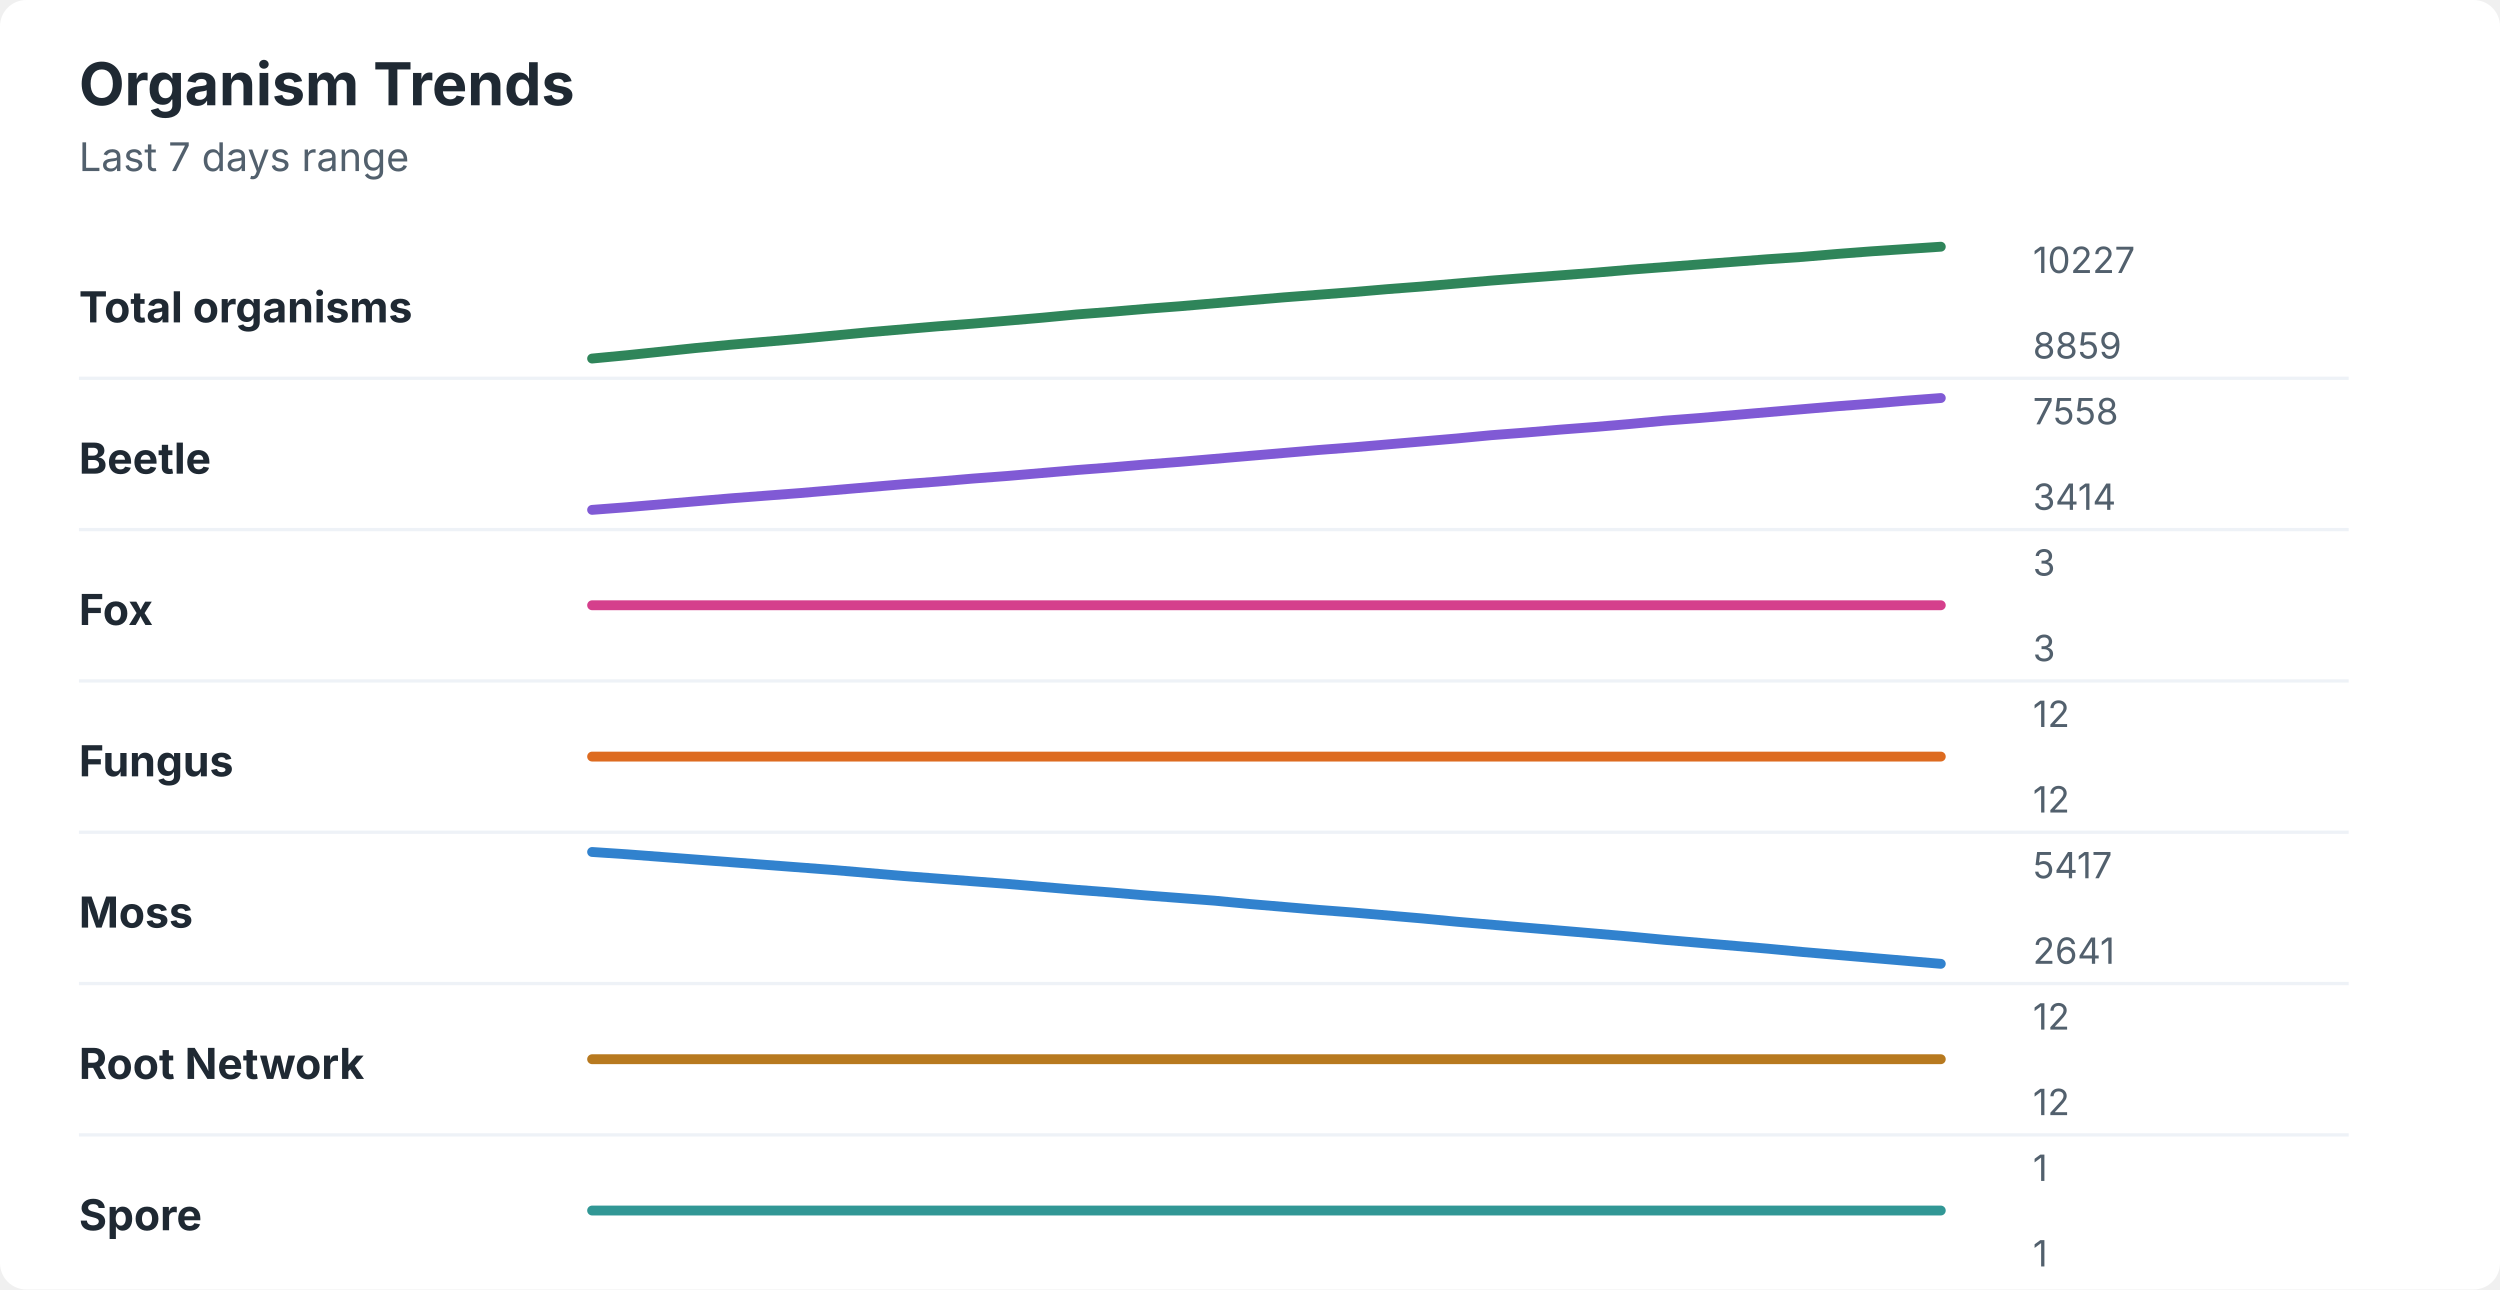
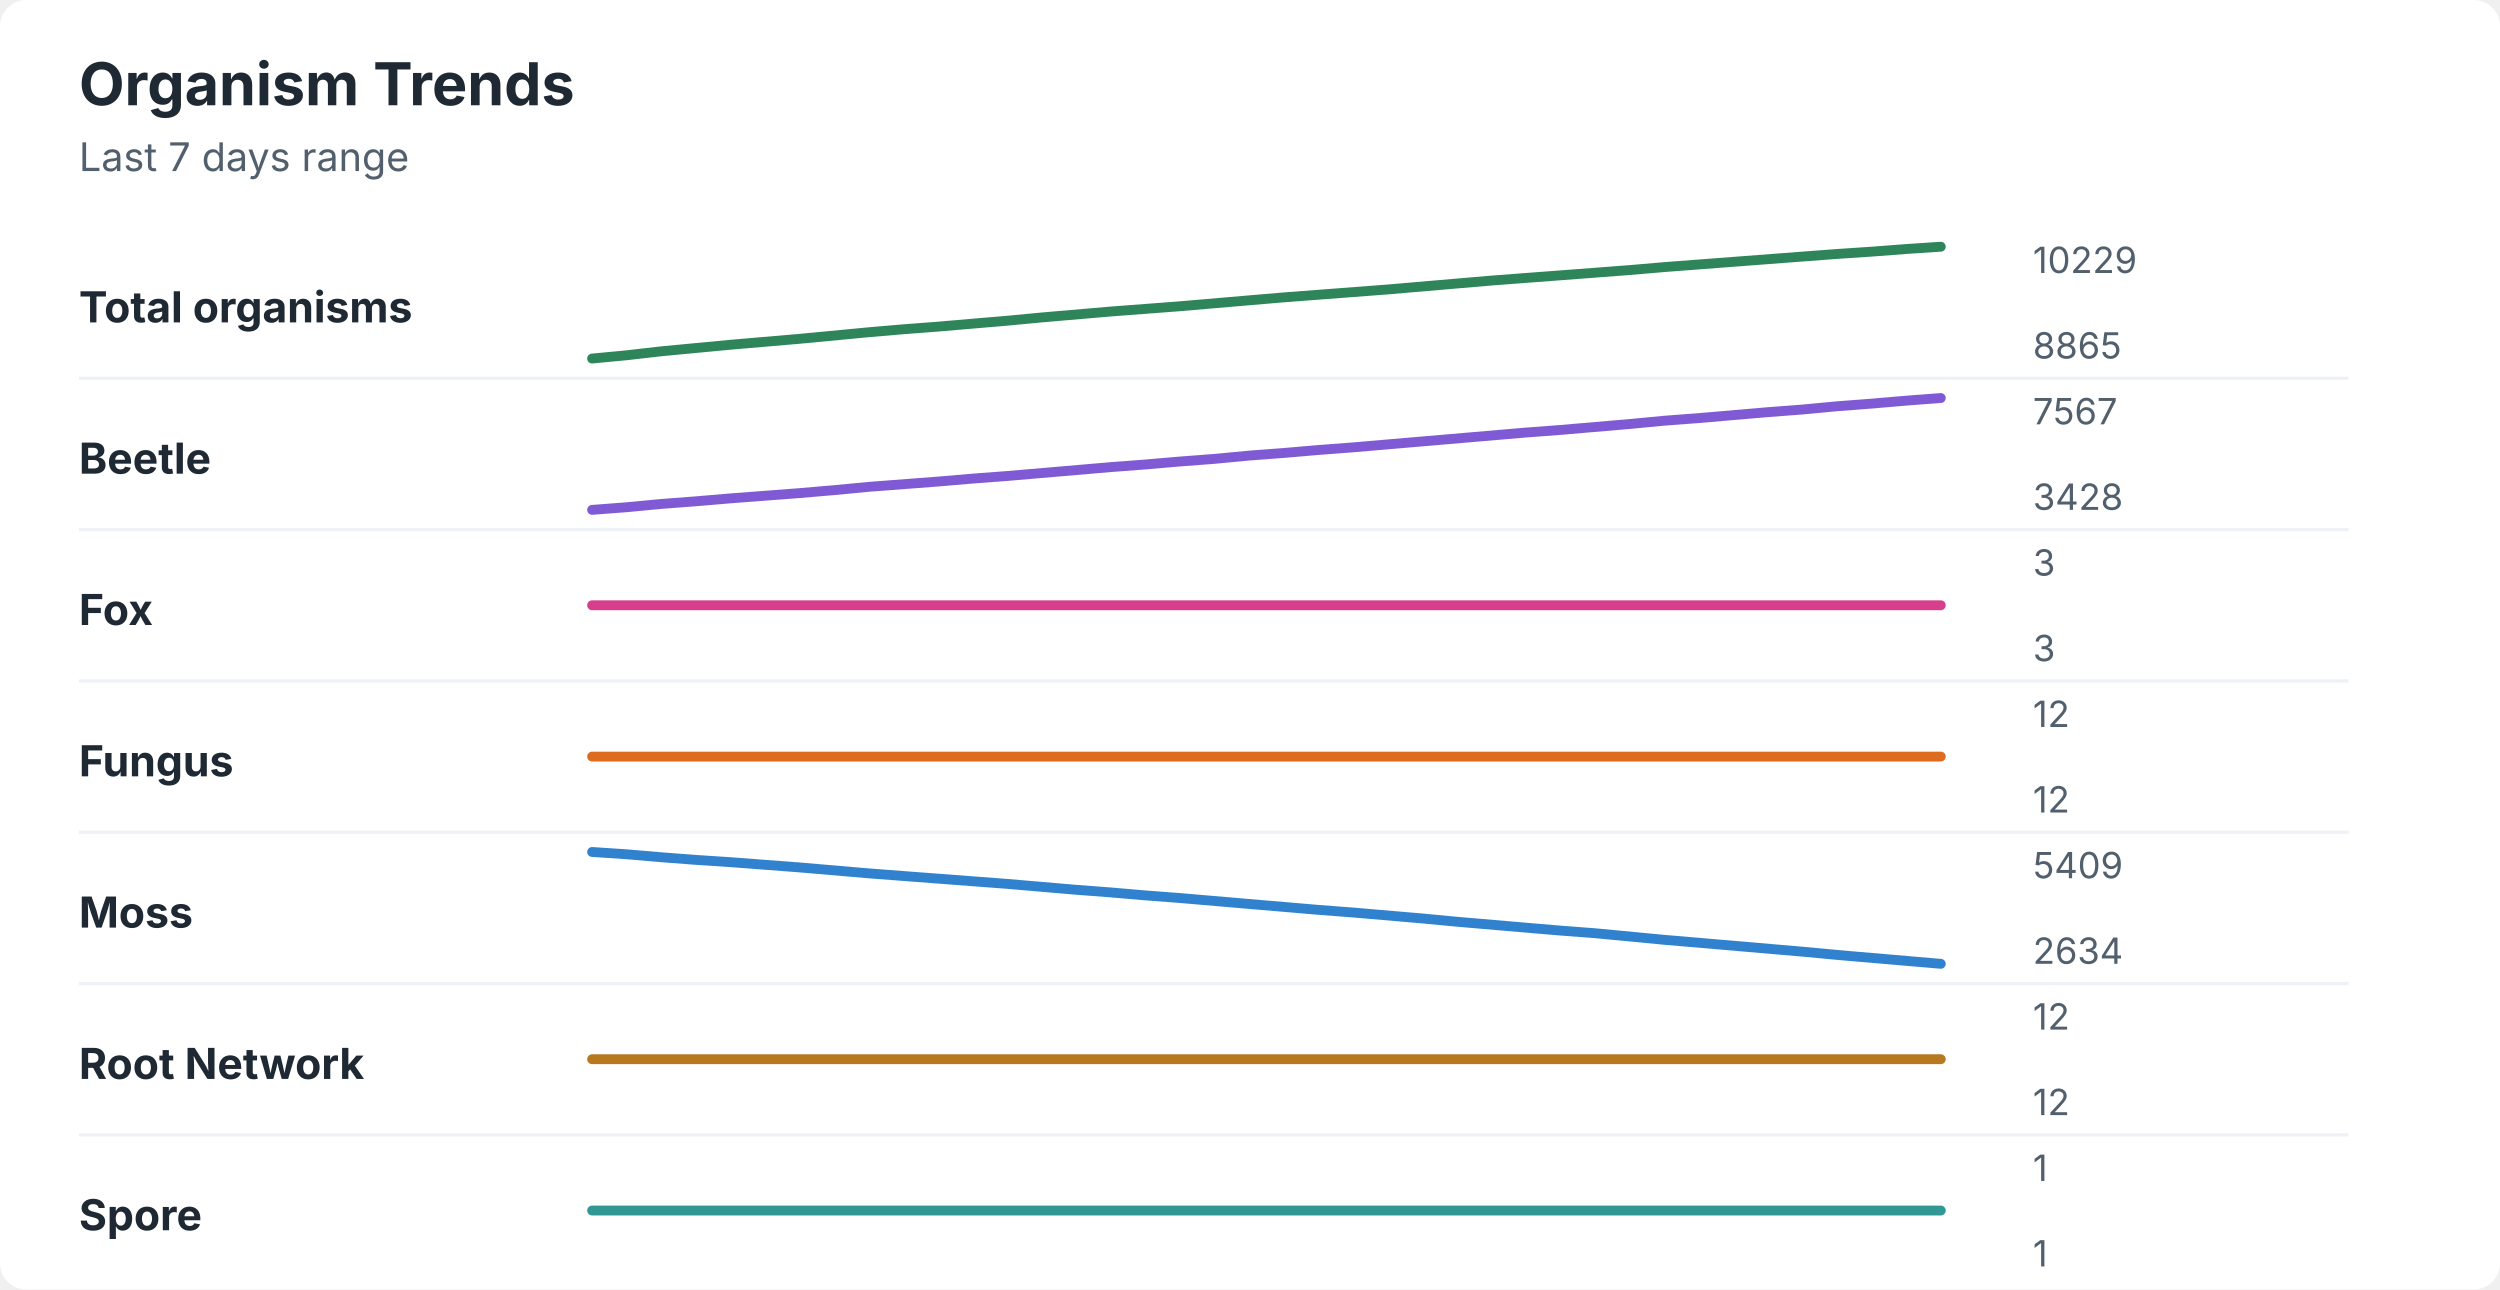
<svg xmlns="http://www.w3.org/2000/svg" width="760" height="392" viewBox="0 0 760 392" role="img" aria-labelledby="title desc">
  <rect width="760" height="392" rx="8" fill="#ffffff" />
  <style>
    text { font-family: -apple-system, BlinkMacSystemFont, "Segoe UI", sans-serif; }
    .title { font-size: 18px; font-weight: 700; fill: #1f2933; }
    .subtitle { font-size: 12px; fill: #52606d; }
    .label { font-size: 13px; font-weight: 650; fill: #1f2933; }
    .axis-value { font-size: 11px; fill: #52606d; }
    .separator { stroke: #eef2f7; stroke-width: 1; }
  </style>
  <text x="24" y="32" class="title">Organism Trends</text>
  <text x="24" y="52" class="subtitle">Last 7 days range</text>
  <text x="24" y="98" class="label">Total organisms</text>
-   <polyline points="180.0,109.0 190.5,108.0 201.0,106.9 211.5,105.8 222.1,104.8 232.6,103.9 243.1,103.0 253.6,102.0 264.1,101.0 274.6,100.1 285.1,99.2 295.6,98.4 306.2,97.5 316.7,96.6 327.2,95.6 337.7,94.8 348.2,93.9 358.7,93.1 369.2,92.2 379.7,91.3 390.3,90.4 400.8,89.6 411.3,88.8 421.8,87.9 432.3,87.1 442.8,86.2 453.3,85.3 463.8,84.5 474.4,83.7 484.9,82.9 495.4,82.0 505.9,81.2 516.4,80.4 526.9,79.6 537.4,78.8 547.9,78.1 558.5,77.2 569.0,76.4 579.5,75.7 590.0,75.0 " fill="none" stroke="#2f855a" stroke-width="3" stroke-linecap="round" stroke-linejoin="round" />
-   <text x="618" y="83" class="axis-value">10227</text>
-   <text x="618" y="109" class="axis-value">8859</text>
+   <polyline points="180.0,109.0 190.5,108.0 201.0,106.8 211.5,105.8 222.1,104.8 232.6,103.9 243.1,103.0 253.6,102.0 264.1,101.0 274.6,100.1 285.1,99.3 295.6,98.4 306.2,97.5 316.7,96.5 327.2,95.6 337.7,94.7 348.2,93.9 358.7,93.1 369.2,92.2 379.7,91.3 390.3,90.4 400.8,89.6 411.3,88.8 421.8,88.0 432.3,87.1 442.8,86.2 453.3,85.3 463.8,84.5 474.4,83.7 484.9,82.9 495.4,82.1 505.9,81.2 516.4,80.4 526.9,79.6 537.4,78.8 547.9,78.0 558.5,77.2 569.0,76.5 579.5,75.7 590.0,75.0 " fill="none" stroke="#2f855a" stroke-width="3" stroke-linecap="round" stroke-linejoin="round" />
+   <text x="618" y="83" class="axis-value">10229</text>
+   <text x="618" y="109" class="axis-value">8865</text>
  <line x1="24" y1="115.0" x2="714" y2="115.0" class="separator" />
  <text x="24" y="144" class="label">Beetle</text>
-   <polyline points="180.0,155.0 190.5,154.2 201.0,153.3 211.5,152.4 222.1,151.5 232.6,150.7 243.1,149.9 253.6,149.0 264.1,148.1 274.6,147.2 285.1,146.4 295.6,145.5 306.2,144.7 316.7,143.8 327.2,142.9 337.7,142.1 348.2,141.2 358.7,140.4 369.2,139.5 379.7,138.6 390.3,137.7 400.8,136.8 411.3,136.0 421.8,135.1 432.3,134.2 442.8,133.3 453.3,132.3 463.8,131.5 474.4,130.6 484.9,129.8 495.4,128.9 505.9,127.9 516.4,127.1 526.9,126.2 537.4,125.3 547.9,124.4 558.5,123.5 569.0,122.7 579.5,121.8 590.0,121.0 " fill="none" stroke="#805ad5" stroke-width="3" stroke-linecap="round" stroke-linejoin="round" />
-   <text x="618" y="129" class="axis-value">7558</text>
-   <text x="618" y="155" class="axis-value">3414</text>
+   <polyline points="180.0,155.0 190.5,154.2 201.0,153.2 211.5,152.4 222.1,151.5 232.6,150.7 243.1,149.9 253.6,149.0 264.1,148.0 274.6,147.2 285.1,146.4 295.6,145.5 306.2,144.7 316.7,143.8 327.2,142.9 337.7,142.0 348.2,141.2 358.7,140.3 369.2,139.5 379.7,138.5 390.3,137.7 400.8,136.8 411.3,136.0 421.8,135.1 432.3,134.2 442.8,133.3 453.3,132.4 463.8,131.5 474.4,130.7 484.9,129.8 495.4,128.9 505.9,127.9 516.4,127.1 526.9,126.2 537.4,125.3 547.9,124.5 558.5,123.5 569.0,122.7 579.5,121.8 590.0,121.0 " fill="none" stroke="#805ad5" stroke-width="3" stroke-linecap="round" stroke-linejoin="round" />
+   <text x="618" y="129" class="axis-value">7567</text>
+   <text x="618" y="155" class="axis-value">3428</text>
  <line x1="24" y1="161.0" x2="714" y2="161.0" class="separator" />
  <text x="24" y="190" class="label">Fox</text>
  <polyline points="180.0,184.0 190.5,184.0 201.0,184.0 211.5,184.0 222.1,184.0 232.6,184.0 243.1,184.0 253.6,184.0 264.1,184.0 274.6,184.0 285.1,184.0 295.6,184.0 306.2,184.0 316.7,184.0 327.2,184.0 337.7,184.0 348.2,184.0 358.7,184.0 369.2,184.0 379.7,184.0 390.3,184.0 400.8,184.0 411.3,184.0 421.8,184.0 432.3,184.0 442.8,184.0 453.3,184.0 463.8,184.0 474.4,184.0 484.9,184.0 495.4,184.0 505.9,184.0 516.4,184.0 526.9,184.0 537.4,184.0 547.9,184.0 558.5,184.0 569.0,184.0 579.5,184.0 590.0,184.0 " fill="none" stroke="#d53f8c" stroke-width="3" stroke-linecap="round" stroke-linejoin="round" />
  <text x="618" y="175" class="axis-value">3</text>
  <text x="618" y="201" class="axis-value">3</text>
  <line x1="24" y1="207.0" x2="714" y2="207.0" class="separator" />
  <text x="24" y="236" class="label">Fungus</text>
  <polyline points="180.0,230.0 190.5,230.0 201.0,230.0 211.5,230.0 222.1,230.0 232.6,230.0 243.1,230.0 253.6,230.0 264.1,230.0 274.6,230.0 285.1,230.0 295.6,230.0 306.2,230.0 316.7,230.0 327.2,230.0 337.7,230.0 348.2,230.0 358.7,230.0 369.2,230.0 379.7,230.0 390.3,230.0 400.8,230.0 411.3,230.0 421.8,230.0 432.3,230.0 442.8,230.0 453.3,230.0 463.8,230.0 474.4,230.0 484.9,230.0 495.4,230.0 505.9,230.0 516.4,230.0 526.9,230.0 537.4,230.0 547.9,230.0 558.5,230.0 569.0,230.0 579.5,230.0 590.0,230.0 " fill="none" stroke="#dd6b20" stroke-width="3" stroke-linecap="round" stroke-linejoin="round" />
  <text x="618" y="221" class="axis-value">12</text>
  <text x="618" y="247" class="axis-value">12</text>
  <line x1="24" y1="253.0" x2="714" y2="253.0" class="separator" />
  <text x="24" y="282" class="label">Moss</text>
-   <polyline points="180.0,259.0 190.5,259.7 201.0,260.5 211.5,261.3 222.1,262.1 232.6,262.9 243.1,263.7 253.6,264.5 264.1,265.4 274.6,266.3 285.1,267.1 295.6,267.9 306.2,268.7 316.7,269.6 327.2,270.5 337.7,271.3 348.2,272.2 358.7,273.0 369.2,273.8 379.7,274.8 390.3,275.7 400.8,276.6 411.3,277.4 421.8,278.3 432.3,279.2 442.8,280.2 453.3,281.1 463.8,282.0 474.4,282.9 484.9,283.8 495.4,284.7 505.9,285.7 516.4,286.6 526.9,287.5 537.4,288.4 547.9,289.4 558.5,290.3 569.0,291.2 579.5,292.1 590.0,293.0 " fill="none" stroke="#3182ce" stroke-width="3" stroke-linecap="round" stroke-linejoin="round" />
-   <text x="618" y="267" class="axis-value">5417</text>
-   <text x="618" y="293" class="axis-value">2641</text>
+   <polyline points="180.0,259.0 190.5,259.7 201.0,260.6 211.5,261.4 222.1,262.1 232.6,262.9 243.1,263.7 253.6,264.6 264.1,265.5 274.6,266.3 285.1,267.1 295.6,267.9 306.2,268.7 316.7,269.6 327.2,270.5 337.7,271.3 348.2,272.2 358.7,273.0 369.2,273.9 379.7,274.8 390.3,275.7 400.8,276.6 411.3,277.4 421.8,278.3 432.3,279.2 442.8,280.2 453.3,281.1 463.8,282.0 474.4,282.9 484.9,283.7 495.4,284.7 505.9,285.7 516.4,286.6 526.9,287.5 537.4,288.4 547.9,289.3 558.5,290.3 569.0,291.2 579.5,292.1 590.0,293.0 " fill="none" stroke="#3182ce" stroke-width="3" stroke-linecap="round" stroke-linejoin="round" />
+   <text x="618" y="267" class="axis-value">5409</text>
+   <text x="618" y="293" class="axis-value">2634</text>
  <line x1="24" y1="299.0" x2="714" y2="299.0" class="separator" />
  <text x="24" y="328" class="label">Root Network</text>
  <polyline points="180.0,322.0 190.5,322.0 201.0,322.0 211.5,322.0 222.1,322.0 232.6,322.0 243.1,322.0 253.6,322.0 264.1,322.0 274.6,322.0 285.1,322.0 295.6,322.0 306.2,322.0 316.7,322.0 327.2,322.0 337.7,322.0 348.2,322.0 358.7,322.0 369.2,322.0 379.7,322.0 390.3,322.0 400.8,322.0 411.3,322.0 421.8,322.0 432.3,322.0 442.8,322.0 453.3,322.0 463.8,322.0 474.4,322.0 484.9,322.0 495.4,322.0 505.9,322.0 516.4,322.0 526.9,322.0 537.4,322.0 547.9,322.0 558.5,322.0 569.0,322.0 579.5,322.0 590.0,322.0 " fill="none" stroke="#b7791f" stroke-width="3" stroke-linecap="round" stroke-linejoin="round" />
  <text x="618" y="313" class="axis-value">12</text>
  <text x="618" y="339" class="axis-value">12</text>
  <line x1="24" y1="345.0" x2="714" y2="345.0" class="separator" />
  <text x="24" y="374" class="label">Spore</text>
  <polyline points="180.0,368.0 190.5,368.0 201.0,368.0 211.5,368.0 222.1,368.0 232.6,368.0 243.1,368.0 253.6,368.0 264.1,368.0 274.6,368.0 285.1,368.0 295.6,368.0 306.2,368.0 316.7,368.0 327.2,368.0 337.7,368.0 348.2,368.0 358.7,368.0 369.2,368.0 379.7,368.0 390.3,368.0 400.8,368.0 411.3,368.0 421.8,368.0 432.3,368.0 442.8,368.0 453.3,368.0 463.8,368.0 474.4,368.0 484.9,368.0 495.4,368.0 505.9,368.0 516.4,368.0 526.9,368.0 537.4,368.0 547.9,368.0 558.5,368.0 569.0,368.0 579.5,368.0 590.0,368.0 " fill="none" stroke="#319795" stroke-width="3" stroke-linecap="round" stroke-linejoin="round" />
  <text x="618" y="359" class="axis-value">1</text>
  <text x="618" y="385" class="axis-value">1</text>
</svg>
